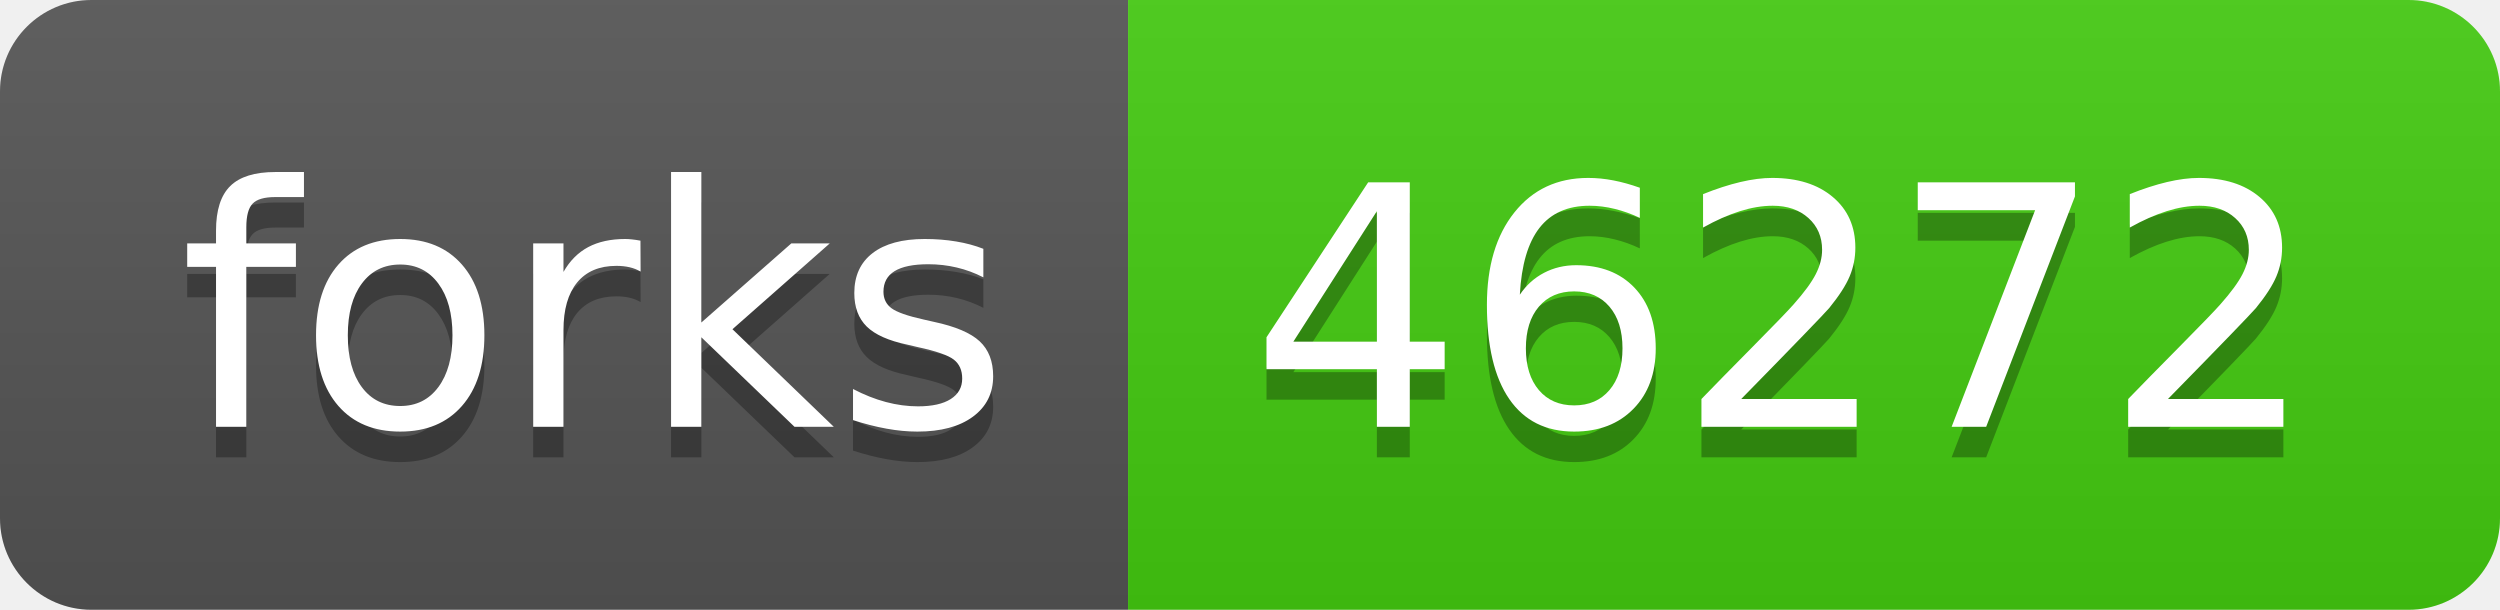
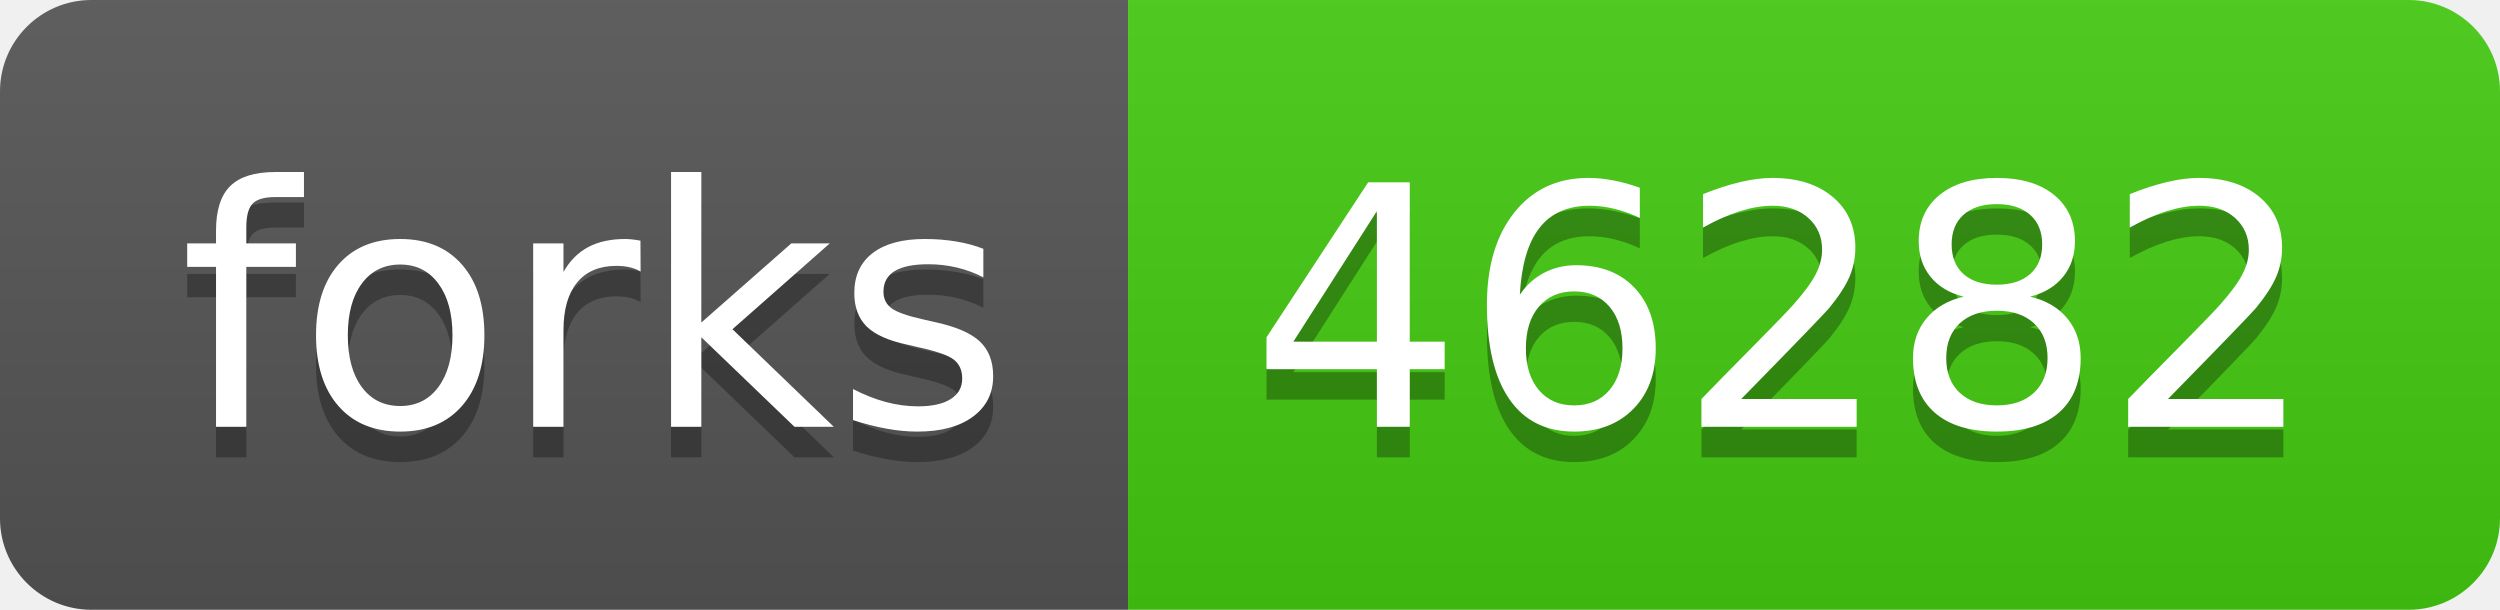
- <svg xmlns="http://www.w3.org/2000/svg" width="82" height="20" role="img" aria-label="forks: 46272">
+ <svg xmlns="http://www.w3.org/2000/svg" width="82" height="20" role="img" aria-label="forks: 46282">
  <linearGradient id="s" x2="0" y2="100%">
    <stop offset="0" stop-color="#bbb" stop-opacity=".1" />
    <stop offset="1" stop-opacity=".1" />
  </linearGradient>
  <clipPath id="r">
    <rect width="82" height="20" rx="3" fill="#fff" />
  </clipPath>
  <g clip-path="url(#r)">
    <rect width="37" height="20" fill="#555" />
    <rect x="37" width="45" height="20" fill="#4c1" />
    <rect width="82" height="20" fill="url(#s)" />
  </g>
  <g fill="#fff" text-anchor="middle" font-family="Verdana,Geneva,DejaVu Sans,sans-serif" text-rendering="geometricPrecision" font-size="110">
    <text aria-hidden="true" x="195" y="150" fill="#010101" fill-opacity=".3" transform="scale(.1)" textLength="270">forks</text>
    <text x="195" y="140" transform="scale(.1)" fill="#fff" textLength="270">forks</text>
-     <text aria-hidden="true" x="585" y="150" fill="#010101" fill-opacity=".3" transform="scale(.1)" textLength="350">46272</text>
-     <text x="585" y="140" transform="scale(.1)" fill="#fff" textLength="350">46272</text>
+     <text aria-hidden="true" x="585" y="150" fill="#010101" fill-opacity=".3" transform="scale(.1)" textLength="350">46282</text>
+     <text x="585" y="140" transform="scale(.1)" fill="#fff" textLength="350">46282</text>
  </g>
</svg>
